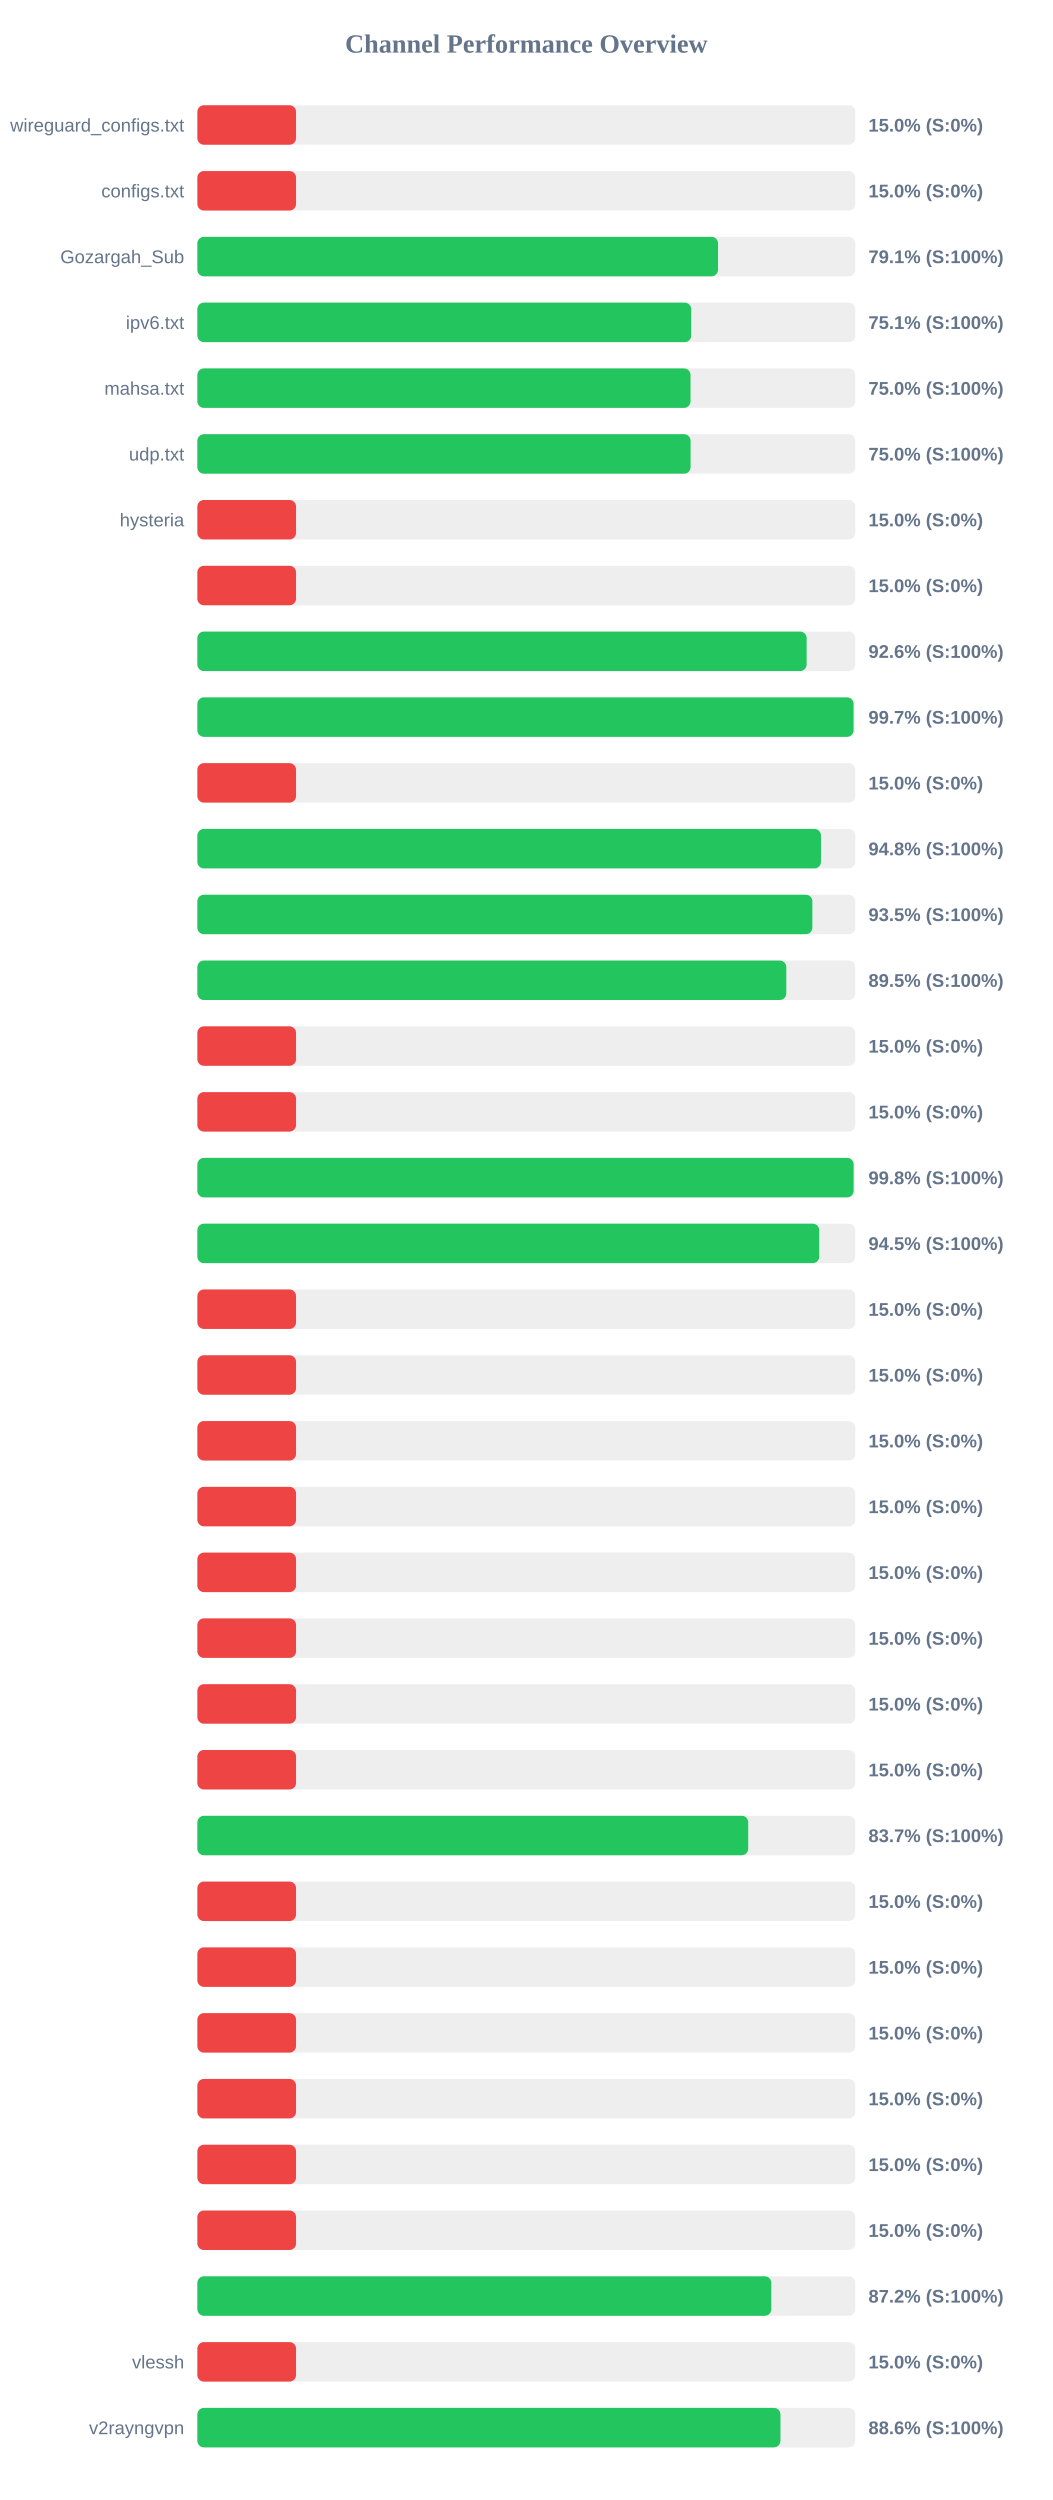
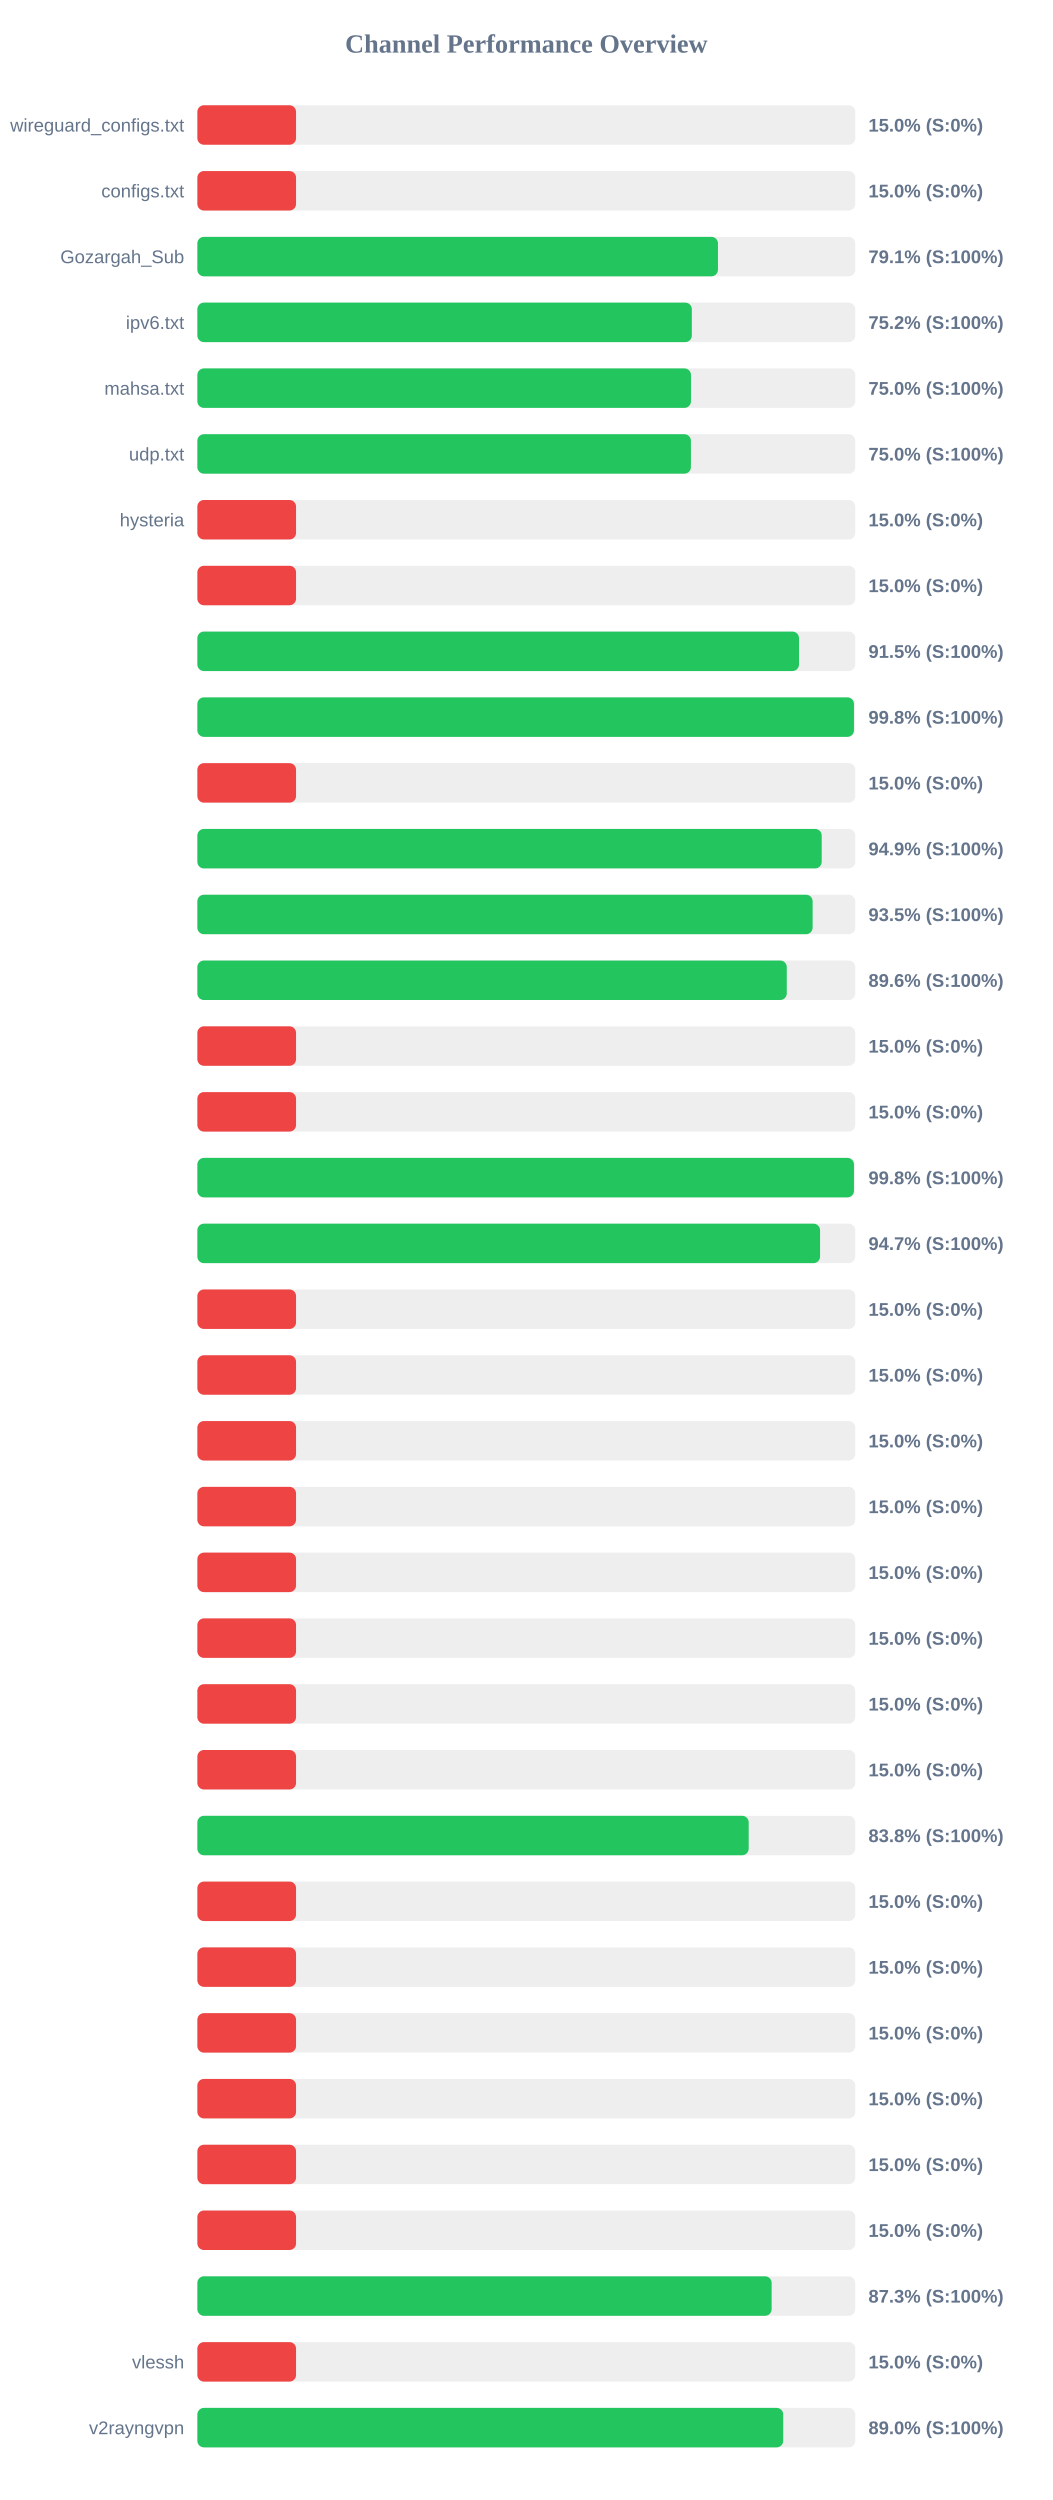
<svg xmlns="http://www.w3.org/2000/svg" width="800" height="1900" version="1.1">
  <style>
        .row { font: 14px Arial; fill: #64748b; }
        .score { font: bold 14px Arial; fill: #64748b; }
    </style>
  <text x="400" y="40" text-anchor="middle" font-size="20px" font-weight="bold" fill="#64748b">Channel Performance Overview</text>
  <rect x="150" y="80" width="500" height="30" fill="#eee" rx="5" />
  <rect x="150" y="80" width="75.0" height="30" fill="#ef4444" rx="5" />
  <text x="140" y="100" text-anchor="end" class="row">wireguard_configs.txt</text>
  <text x="660" y="100" text-anchor="start" class="score">15.0% (S:0%)</text>
  <rect x="150" y="130" width="500" height="30" fill="#eee" rx="5" />
  <rect x="150" y="130" width="75.0" height="30" fill="#ef4444" rx="5" />
  <text x="140" y="150" text-anchor="end" class="row">configs.txt</text>
  <text x="660" y="150" text-anchor="start" class="score">15.0% (S:0%)</text>
  <rect x="150" y="180" width="500" height="30" fill="#eee" rx="5" />
-   <rect x="150" y="180" width="395.7" height="30" fill="#22c55e" rx="5" />
+   <rect x="150" y="180" width="395.65" height="30" fill="#22c55e" rx="5" />
  <text x="140" y="200" text-anchor="end" class="row">Gozargah_Sub</text>
  <text x="660" y="200" text-anchor="start" class="score">79.1% (S:100%)</text>
  <rect x="150" y="230" width="500" height="30" fill="#eee" rx="5" />
-   <rect x="150" y="230" width="375.35" height="30" fill="#22c55e" rx="5" />
+   <rect x="150" y="230" width="375.8" height="30" fill="#22c55e" rx="5" />
  <text x="140" y="250" text-anchor="end" class="row">ipv6.txt</text>
-   <text x="660" y="250" text-anchor="start" class="score">75.1% (S:100%)</text>
+   <text x="660" y="250" text-anchor="start" class="score">75.2% (S:100%)</text>
  <rect x="150" y="280" width="500" height="30" fill="#eee" rx="5" />
-   <rect x="150" y="280" width="374.8" height="30" fill="#22c55e" rx="5" />
+   <rect x="150" y="280" width="375.15" height="30" fill="#22c55e" rx="5" />
  <text x="140" y="300" text-anchor="end" class="row">mahsa.txt</text>
  <text x="660" y="300" text-anchor="start" class="score">75.0% (S:100%)</text>
  <rect x="150" y="330" width="500" height="30" fill="#eee" rx="5" />
-   <rect x="150" y="330" width="374.85" height="30" fill="#22c55e" rx="5" />
+   <rect x="150" y="330" width="375.1" height="30" fill="#22c55e" rx="5" />
  <text x="140" y="350" text-anchor="end" class="row">udp.txt</text>
  <text x="660" y="350" text-anchor="start" class="score">75.0% (S:100%)</text>
  <rect x="150" y="380" width="500" height="30" fill="#eee" rx="5" />
  <rect x="150" y="380" width="75.0" height="30" fill="#ef4444" rx="5" />
  <text x="140" y="400" text-anchor="end" class="row">hysteria</text>
  <text x="660" y="400" text-anchor="start" class="score">15.0% (S:0%)</text>
  <rect x="150" y="430" width="500" height="30" fill="#eee" rx="5" />
  <rect x="150" y="430" width="75.0" height="30" fill="#ef4444" rx="5" />
  <text x="140" y="450" text-anchor="end" class="row" />
  <text x="660" y="450" text-anchor="start" class="score">15.0% (S:0%)</text>
  <rect x="150" y="480" width="500" height="30" fill="#eee" rx="5" />
-   <rect x="150" y="480" width="463.05" height="30" fill="#22c55e" rx="5" />
+   <rect x="150" y="480" width="457.25" height="30" fill="#22c55e" rx="5" />
  <text x="140" y="500" text-anchor="end" class="row" />
-   <text x="660" y="500" text-anchor="start" class="score">92.6% (S:100%)</text>
+   <text x="660" y="500" text-anchor="start" class="score">91.5% (S:100%)</text>
  <rect x="150" y="530" width="500" height="30" fill="#eee" rx="5" />
-   <rect x="150" y="530" width="498.7" height="30" fill="#22c55e" rx="5" />
+   <rect x="150" y="530" width="499.0" height="30" fill="#22c55e" rx="5" />
  <text x="140" y="550" text-anchor="end" class="row" />
-   <text x="660" y="550" text-anchor="start" class="score">99.7% (S:100%)</text>
+   <text x="660" y="550" text-anchor="start" class="score">99.8% (S:100%)</text>
  <rect x="150" y="580" width="500" height="30" fill="#eee" rx="5" />
  <rect x="150" y="580" width="75.0" height="30" fill="#ef4444" rx="5" />
  <text x="140" y="600" text-anchor="end" class="row" />
  <text x="660" y="600" text-anchor="start" class="score">15.0% (S:0%)</text>
  <rect x="150" y="630" width="500" height="30" fill="#eee" rx="5" />
-   <rect x="150" y="630" width="473.95" height="30" fill="#22c55e" rx="5" />
+   <rect x="150" y="630" width="474.5" height="30" fill="#22c55e" rx="5" />
  <text x="140" y="650" text-anchor="end" class="row" />
-   <text x="660" y="650" text-anchor="start" class="score">94.8% (S:100%)</text>
+   <text x="660" y="650" text-anchor="start" class="score">94.9% (S:100%)</text>
  <rect x="150" y="680" width="500" height="30" fill="#eee" rx="5" />
-   <rect x="150" y="680" width="467.4" height="30" fill="#22c55e" rx="5" />
+   <rect x="150" y="680" width="467.6" height="30" fill="#22c55e" rx="5" />
  <text x="140" y="700" text-anchor="end" class="row" />
  <text x="660" y="700" text-anchor="start" class="score">93.5% (S:100%)</text>
  <rect x="150" y="730" width="500" height="30" fill="#eee" rx="5" />
-   <rect x="150" y="730" width="447.6" height="30" fill="#22c55e" rx="5" />
+   <rect x="150" y="730" width="447.95" height="30" fill="#22c55e" rx="5" />
  <text x="140" y="750" text-anchor="end" class="row" />
-   <text x="660" y="750" text-anchor="start" class="score">89.5% (S:100%)</text>
+   <text x="660" y="750" text-anchor="start" class="score">89.6% (S:100%)</text>
  <rect x="150" y="780" width="500" height="30" fill="#eee" rx="5" />
  <rect x="150" y="780" width="75.0" height="30" fill="#ef4444" rx="5" />
  <text x="140" y="800" text-anchor="end" class="row" />
  <text x="660" y="800" text-anchor="start" class="score">15.0% (S:0%)</text>
  <rect x="150" y="830" width="500" height="30" fill="#eee" rx="5" />
  <rect x="150" y="830" width="75.0" height="30" fill="#ef4444" rx="5" />
  <text x="140" y="850" text-anchor="end" class="row" />
  <text x="660" y="850" text-anchor="start" class="score">15.0% (S:0%)</text>
  <rect x="150" y="880" width="500" height="30" fill="#eee" rx="5" />
-   <rect x="150" y="880" width="498.75" height="30" fill="#22c55e" rx="5" />
+   <rect x="150" y="880" width="499.0" height="30" fill="#22c55e" rx="5" />
  <text x="140" y="900" text-anchor="end" class="row" />
  <text x="660" y="900" text-anchor="start" class="score">99.8% (S:100%)</text>
  <rect x="150" y="930" width="500" height="30" fill="#eee" rx="5" />
-   <rect x="150" y="930" width="472.65" height="30" fill="#22c55e" rx="5" />
+   <rect x="150" y="930" width="473.25" height="30" fill="#22c55e" rx="5" />
  <text x="140" y="950" text-anchor="end" class="row" />
-   <text x="660" y="950" text-anchor="start" class="score">94.5% (S:100%)</text>
+   <text x="660" y="950" text-anchor="start" class="score">94.7% (S:100%)</text>
  <rect x="150" y="980" width="500" height="30" fill="#eee" rx="5" />
  <rect x="150" y="980" width="75.0" height="30" fill="#ef4444" rx="5" />
  <text x="140" y="1000" text-anchor="end" class="row" />
  <text x="660" y="1000" text-anchor="start" class="score">15.0% (S:0%)</text>
  <rect x="150" y="1030" width="500" height="30" fill="#eee" rx="5" />
  <rect x="150" y="1030" width="75.0" height="30" fill="#ef4444" rx="5" />
  <text x="140" y="1050" text-anchor="end" class="row" />
  <text x="660" y="1050" text-anchor="start" class="score">15.0% (S:0%)</text>
  <rect x="150" y="1080" width="500" height="30" fill="#eee" rx="5" />
  <rect x="150" y="1080" width="75.0" height="30" fill="#ef4444" rx="5" />
  <text x="140" y="1100" text-anchor="end" class="row" />
  <text x="660" y="1100" text-anchor="start" class="score">15.0% (S:0%)</text>
  <rect x="150" y="1130" width="500" height="30" fill="#eee" rx="5" />
  <rect x="150" y="1130" width="75.0" height="30" fill="#ef4444" rx="5" />
  <text x="140" y="1150" text-anchor="end" class="row" />
  <text x="660" y="1150" text-anchor="start" class="score">15.0% (S:0%)</text>
  <rect x="150" y="1180" width="500" height="30" fill="#eee" rx="5" />
  <rect x="150" y="1180" width="75.0" height="30" fill="#ef4444" rx="5" />
  <text x="140" y="1200" text-anchor="end" class="row" />
  <text x="660" y="1200" text-anchor="start" class="score">15.0% (S:0%)</text>
  <rect x="150" y="1230" width="500" height="30" fill="#eee" rx="5" />
  <rect x="150" y="1230" width="75.0" height="30" fill="#ef4444" rx="5" />
  <text x="140" y="1250" text-anchor="end" class="row" />
  <text x="660" y="1250" text-anchor="start" class="score">15.0% (S:0%)</text>
  <rect x="150" y="1280" width="500" height="30" fill="#eee" rx="5" />
  <rect x="150" y="1280" width="75.0" height="30" fill="#ef4444" rx="5" />
  <text x="140" y="1300" text-anchor="end" class="row" />
  <text x="660" y="1300" text-anchor="start" class="score">15.0% (S:0%)</text>
  <rect x="150" y="1330" width="500" height="30" fill="#eee" rx="5" />
  <rect x="150" y="1330" width="75.0" height="30" fill="#ef4444" rx="5" />
  <text x="140" y="1350" text-anchor="end" class="row" />
  <text x="660" y="1350" text-anchor="start" class="score">15.0% (S:0%)</text>
  <rect x="150" y="1380" width="500" height="30" fill="#eee" rx="5" />
-   <rect x="150" y="1380" width="418.65" height="30" fill="#22c55e" rx="5" />
+   <rect x="150" y="1380" width="419.0" height="30" fill="#22c55e" rx="5" />
  <text x="140" y="1400" text-anchor="end" class="row" />
-   <text x="660" y="1400" text-anchor="start" class="score">83.7% (S:100%)</text>
+   <text x="660" y="1400" text-anchor="start" class="score">83.8% (S:100%)</text>
  <rect x="150" y="1430" width="500" height="30" fill="#eee" rx="5" />
  <rect x="150" y="1430" width="75.0" height="30" fill="#ef4444" rx="5" />
  <text x="140" y="1450" text-anchor="end" class="row" />
  <text x="660" y="1450" text-anchor="start" class="score">15.0% (S:0%)</text>
  <rect x="150" y="1480" width="500" height="30" fill="#eee" rx="5" />
  <rect x="150" y="1480" width="75.0" height="30" fill="#ef4444" rx="5" />
  <text x="140" y="1500" text-anchor="end" class="row" />
  <text x="660" y="1500" text-anchor="start" class="score">15.0% (S:0%)</text>
  <rect x="150" y="1530" width="500" height="30" fill="#eee" rx="5" />
  <rect x="150" y="1530" width="75.0" height="30" fill="#ef4444" rx="5" />
  <text x="140" y="1550" text-anchor="end" class="row" />
  <text x="660" y="1550" text-anchor="start" class="score">15.0% (S:0%)</text>
  <rect x="150" y="1580" width="500" height="30" fill="#eee" rx="5" />
  <rect x="150" y="1580" width="75.0" height="30" fill="#ef4444" rx="5" />
  <text x="140" y="1600" text-anchor="end" class="row" />
  <text x="660" y="1600" text-anchor="start" class="score">15.0% (S:0%)</text>
  <rect x="150" y="1630" width="500" height="30" fill="#eee" rx="5" />
  <rect x="150" y="1630" width="75.0" height="30" fill="#ef4444" rx="5" />
  <text x="140" y="1650" text-anchor="end" class="row" />
  <text x="660" y="1650" text-anchor="start" class="score">15.0% (S:0%)</text>
  <rect x="150" y="1680" width="500" height="30" fill="#eee" rx="5" />
  <rect x="150" y="1680" width="75.0" height="30" fill="#ef4444" rx="5" />
  <text x="140" y="1700" text-anchor="end" class="row" />
  <text x="660" y="1700" text-anchor="start" class="score">15.0% (S:0%)</text>
  <rect x="150" y="1730" width="500" height="30" fill="#eee" rx="5" />
-   <rect x="150" y="1730" width="436.2" height="30" fill="#22c55e" rx="5" />
+   <rect x="150" y="1730" width="436.45" height="30" fill="#22c55e" rx="5" />
  <text x="140" y="1750" text-anchor="end" class="row" />
-   <text x="660" y="1750" text-anchor="start" class="score">87.2% (S:100%)</text>
+   <text x="660" y="1750" text-anchor="start" class="score">87.3% (S:100%)</text>
  <rect x="150" y="1780" width="500" height="30" fill="#eee" rx="5" />
  <rect x="150" y="1780" width="75.0" height="30" fill="#ef4444" rx="5" />
  <text x="140" y="1800" text-anchor="end" class="row">vlessh</text>
  <text x="660" y="1800" text-anchor="start" class="score">15.0% (S:0%)</text>
  <rect x="150" y="1830" width="500" height="30" fill="#eee" rx="5" />
-   <rect x="150" y="1830" width="443.15" height="30" fill="#22c55e" rx="5" />
+   <rect x="150" y="1830" width="445.25" height="30" fill="#22c55e" rx="5" />
  <text x="140" y="1850" text-anchor="end" class="row">v2rayngvpn</text>
-   <text x="660" y="1850" text-anchor="start" class="score">88.6% (S:100%)</text>
+   <text x="660" y="1850" text-anchor="start" class="score">89.0% (S:100%)</text>
</svg>
